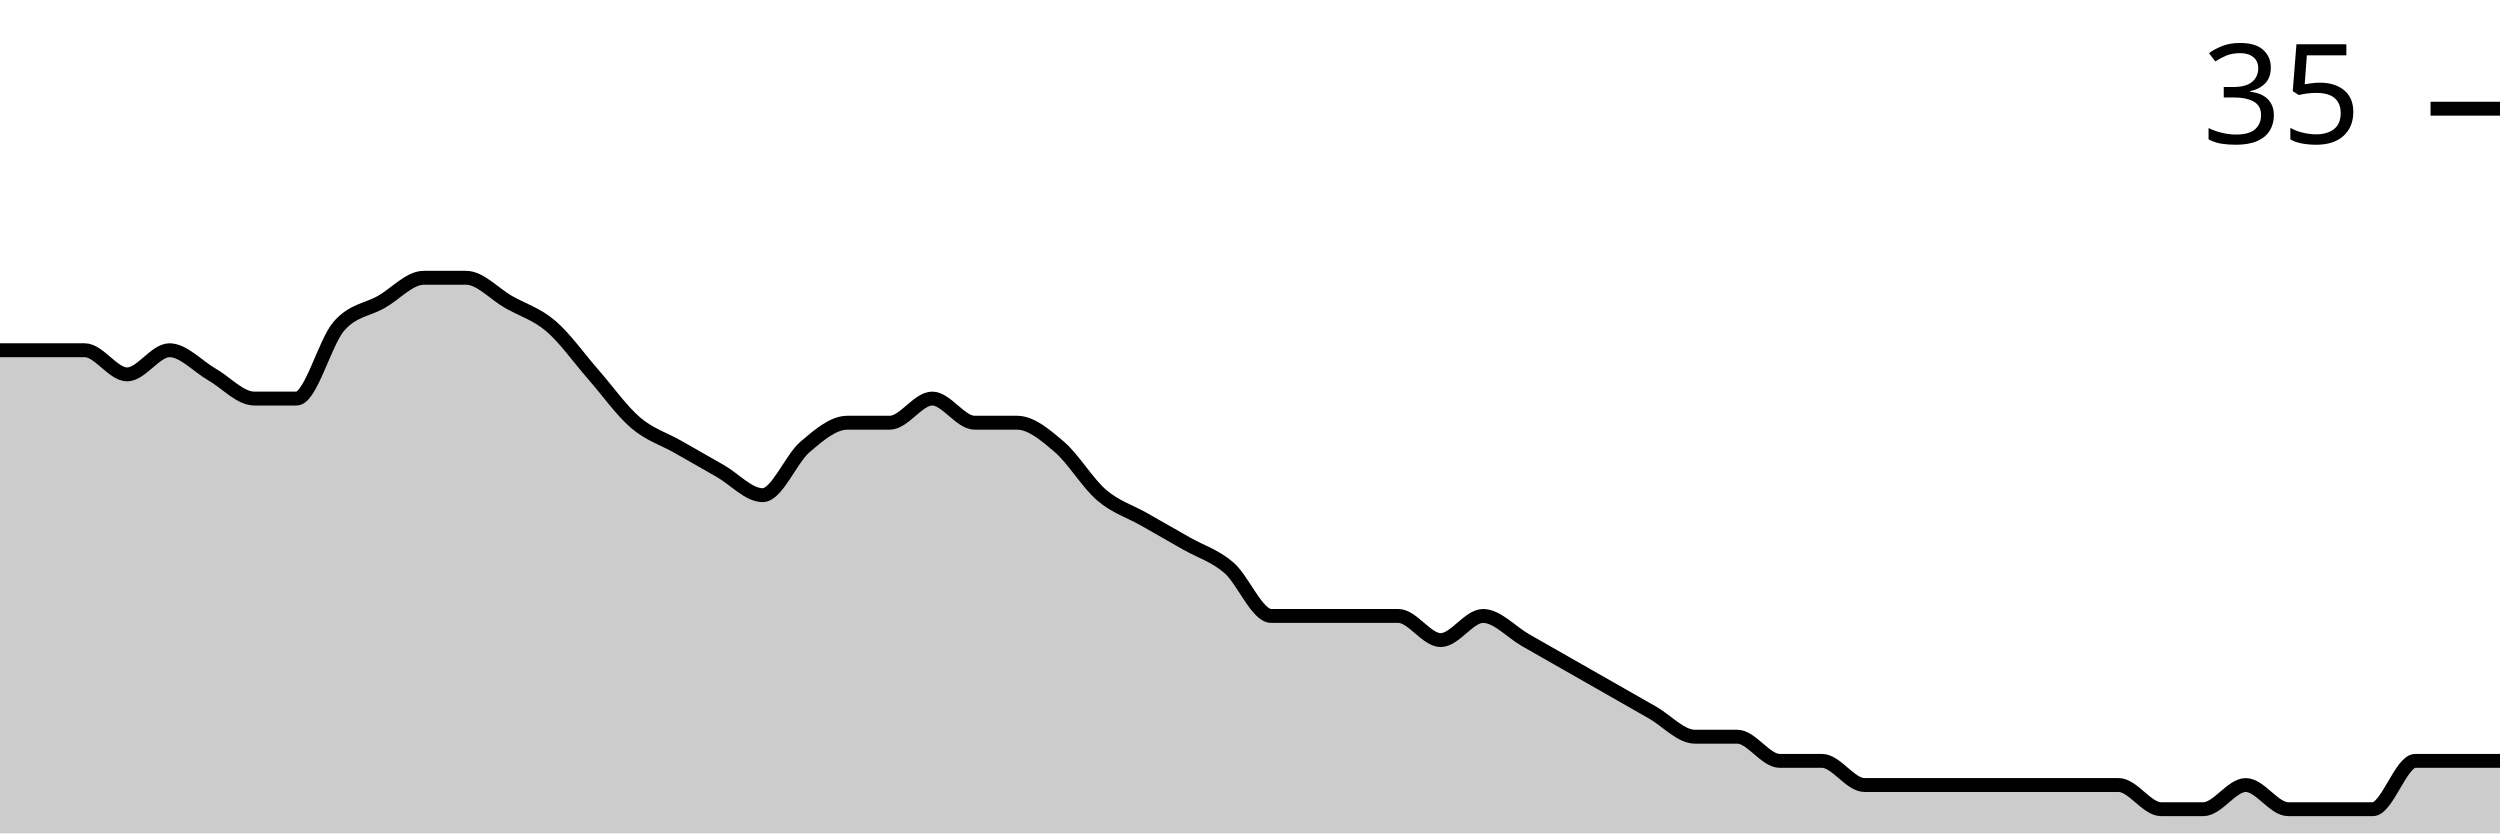
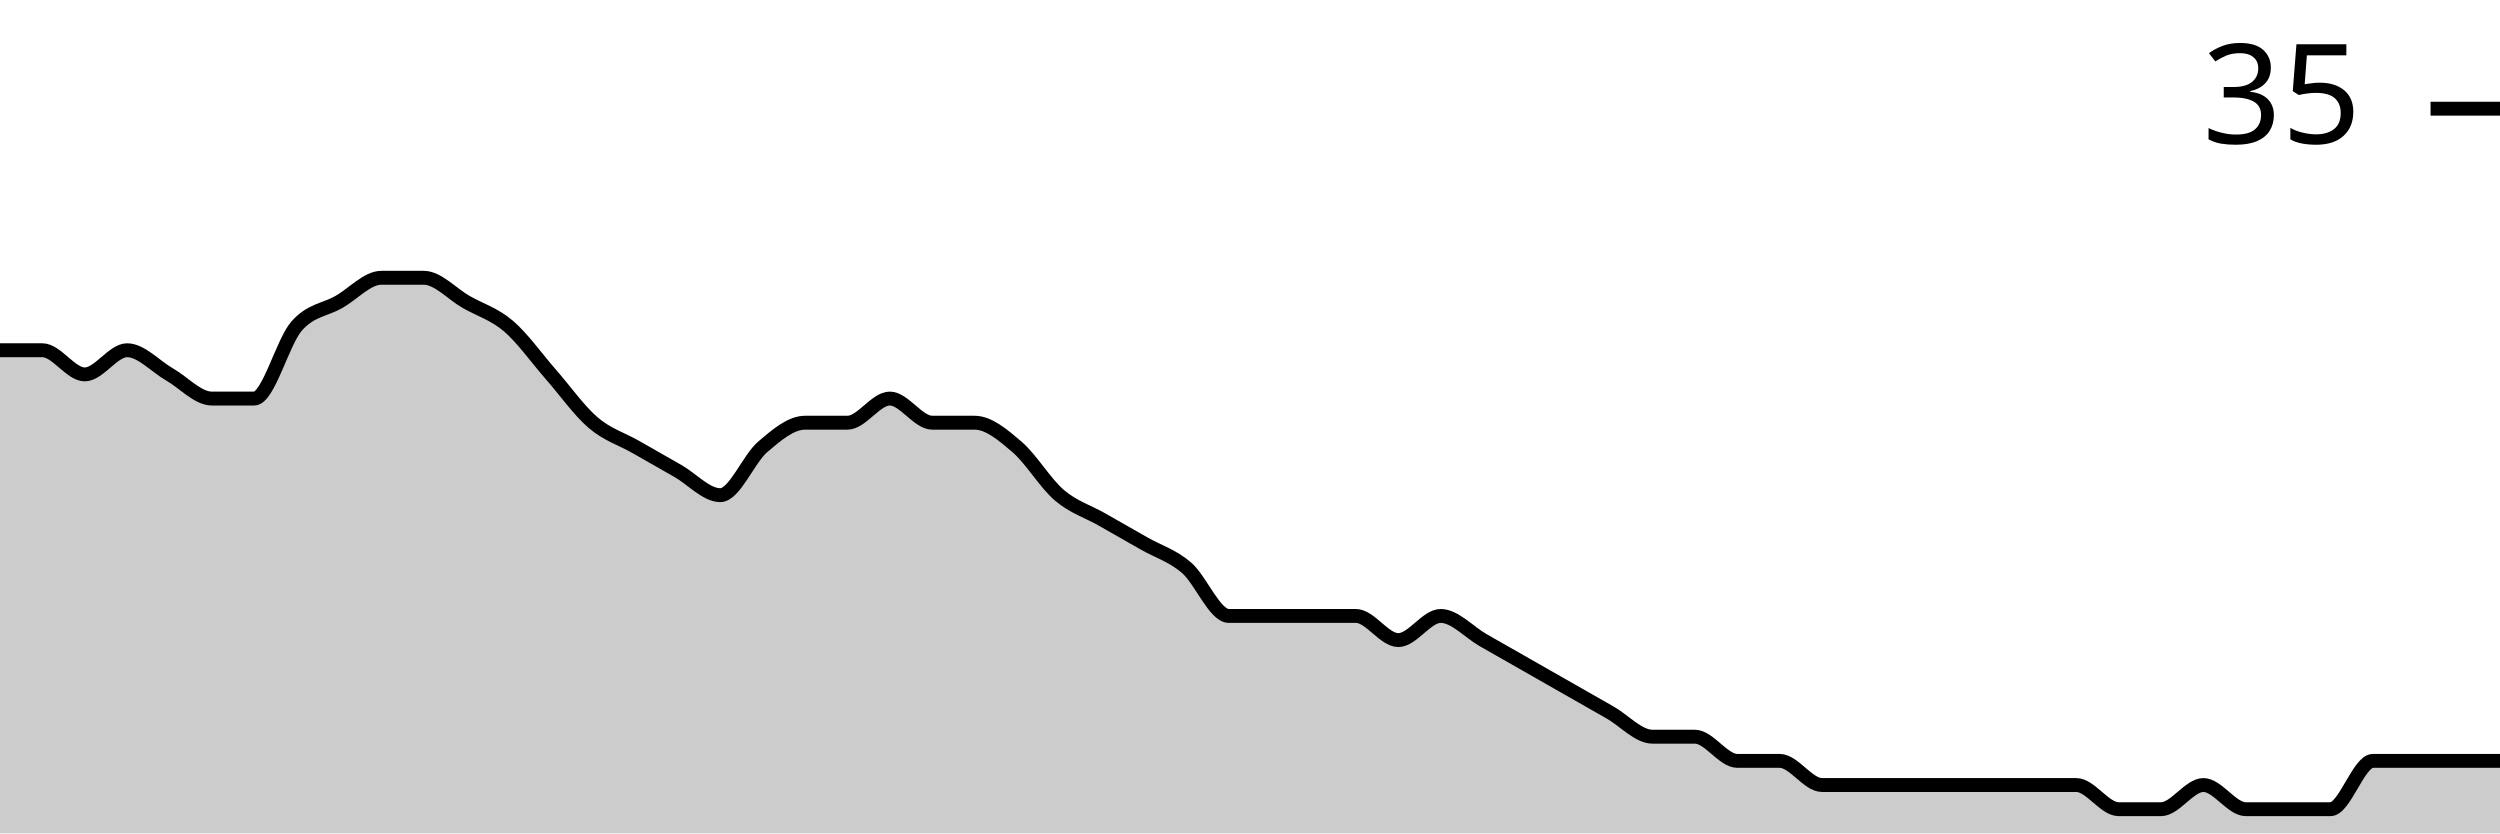
<svg xmlns="http://www.w3.org/2000/svg" viewBox="0 0 180 60">
  <g transform="translate(0,20)">
-     <path class="area" fill="rgba(0, 0, 0, 0.2)" d="M0,5.217C1.017,5.217,2.034,5.217,3.051,5.217C4.068,5.217,5.085,5.217,6.102,5.217C7.119,5.217,8.136,6.957,9.153,6.957C10.169,6.957,11.186,5.217,12.203,5.217C13.22,5.217,14.237,6.377,15.254,6.957C16.271,7.536,17.288,8.696,18.305,8.696C19.322,8.696,20.339,8.696,21.356,8.696C22.373,8.696,23.39,4.638,24.407,3.478C25.424,2.319,26.441,2.319,27.458,1.739C28.475,1.159,29.492,0,30.508,0C31.525,0,32.542,0,33.559,0C34.576,0,35.593,1.159,36.61,1.739C37.627,2.319,38.644,2.609,39.661,3.478C40.678,4.348,41.695,5.797,42.712,6.957C43.729,8.116,44.746,9.565,45.763,10.435C46.78,11.304,47.797,11.594,48.814,12.174C49.831,12.754,50.847,13.333,51.864,13.913C52.881,14.493,53.898,15.652,54.915,15.652C55.932,15.652,56.949,13.043,57.966,12.174C58.983,11.304,60,10.435,61.017,10.435C62.034,10.435,63.051,10.435,64.068,10.435C65.085,10.435,66.102,8.696,67.119,8.696C68.136,8.696,69.153,10.435,70.169,10.435C71.186,10.435,72.203,10.435,73.22,10.435C74.237,10.435,75.254,11.304,76.271,12.174C77.288,13.043,78.305,14.783,79.322,15.652C80.339,16.522,81.356,16.812,82.373,17.391C83.39,17.971,84.407,18.551,85.424,19.13C86.441,19.71,87.458,20,88.475,20.87C89.492,21.739,90.508,24.348,91.525,24.348C92.542,24.348,93.559,24.348,94.576,24.348C95.593,24.348,96.61,24.348,97.627,24.348C98.644,24.348,99.661,24.348,100.678,24.348C101.695,24.348,102.712,26.087,103.729,26.087C104.746,26.087,105.763,24.348,106.78,24.348C107.797,24.348,108.814,25.507,109.831,26.087C110.847,26.667,111.864,27.246,112.881,27.826C113.898,28.406,114.915,28.986,115.932,29.565C116.949,30.145,117.966,30.725,118.983,31.304C120,31.884,121.017,33.043,122.034,33.043C123.051,33.043,124.068,33.043,125.085,33.043C126.102,33.043,127.119,34.783,128.136,34.783C129.153,34.783,130.169,34.783,131.186,34.783C132.203,34.783,133.22,36.522,134.237,36.522C135.254,36.522,136.271,36.522,137.288,36.522C138.305,36.522,139.322,36.522,140.339,36.522C141.356,36.522,142.373,36.522,143.39,36.522C144.407,36.522,145.424,36.522,146.441,36.522C147.458,36.522,148.475,36.522,149.492,36.522C150.508,36.522,151.525,36.522,152.542,36.522C153.559,36.522,154.576,38.261,155.593,38.261C156.61,38.261,157.627,38.261,158.644,38.261C159.661,38.261,160.678,36.522,161.695,36.522C162.712,36.522,163.729,38.261,164.746,38.261C165.763,38.261,166.78,38.261,167.797,38.261C168.814,38.261,169.831,38.261,170.847,38.261C171.864,38.261,172.881,34.783,173.898,34.783C174.915,34.783,175.932,34.783,176.949,34.783C177.966,34.783,178.983,34.783,180,34.783L180,40C178.983,40,177.966,40,176.949,40C175.932,40,174.915,40,173.898,40C172.881,40,171.864,40,170.847,40C169.831,40,168.814,40,167.797,40C166.78,40,165.763,40,164.746,40C163.729,40,162.712,40,161.695,40C160.678,40,159.661,40,158.644,40C157.627,40,156.61,40,155.593,40C154.576,40,153.559,40,152.542,40C151.525,40,150.508,40,149.492,40C148.475,40,147.458,40,146.441,40C145.424,40,144.407,40,143.39,40C142.373,40,141.356,40,140.339,40C139.322,40,138.305,40,137.288,40C136.271,40,135.254,40,134.237,40C133.22,40,132.203,40,131.186,40C130.169,40,129.153,40,128.136,40C127.119,40,126.102,40,125.085,40C124.068,40,123.051,40,122.034,40C121.017,40,120,40,118.983,40C117.966,40,116.949,40,115.932,40C114.915,40,113.898,40,112.881,40C111.864,40,110.847,40,109.831,40C108.814,40,107.797,40,106.78,40C105.763,40,104.746,40,103.729,40C102.712,40,101.695,40,100.678,40C99.661,40,98.644,40,97.627,40C96.61,40,95.593,40,94.576,40C93.559,40,92.542,40,91.525,40C90.508,40,89.492,40,88.475,40C87.458,40,86.441,40,85.424,40C84.407,40,83.39,40,82.373,40C81.356,40,80.339,40,79.322,40C78.305,40,77.288,40,76.271,40C75.254,40,74.237,40,73.22,40C72.203,40,71.186,40,70.169,40C69.153,40,68.136,40,67.119,40C66.102,40,65.085,40,64.068,40C63.051,40,62.034,40,61.017,40C60,40,58.983,40,57.966,40C56.949,40,55.932,40,54.915,40C53.898,40,52.881,40,51.864,40C50.847,40,49.831,40,48.814,40C47.797,40,46.78,40,45.763,40C44.746,40,43.729,40,42.712,40C41.695,40,40.678,40,39.661,40C38.644,40,37.627,40,36.61,40C35.593,40,34.576,40,33.559,40C32.542,40,31.525,40,30.508,40C29.492,40,28.475,40,27.458,40C26.441,40,25.424,40,24.407,40C23.39,40,22.373,40,21.356,40C20.339,40,19.322,40,18.305,40C17.288,40,16.271,40,15.254,40C14.237,40,13.22,40,12.203,40C11.186,40,10.169,40,9.153,40C8.136,40,7.119,40,6.102,40C5.085,40,4.068,40,3.051,40C2.034,40,1.017,40,0,40Z" />
-     <path class="line" stroke="black" fill="none" d="M0,5.217C1.017,5.217,2.034,5.217,3.051,5.217C4.068,5.217,5.085,5.217,6.102,5.217C7.119,5.217,8.136,6.957,9.153,6.957C10.169,6.957,11.186,5.217,12.203,5.217C13.22,5.217,14.237,6.377,15.254,6.957C16.271,7.536,17.288,8.696,18.305,8.696C19.322,8.696,20.339,8.696,21.356,8.696C22.373,8.696,23.39,4.638,24.407,3.478C25.424,2.319,26.441,2.319,27.458,1.739C28.475,1.159,29.492,0,30.508,0C31.525,0,32.542,0,33.559,0C34.576,0,35.593,1.159,36.61,1.739C37.627,2.319,38.644,2.609,39.661,3.478C40.678,4.348,41.695,5.797,42.712,6.957C43.729,8.116,44.746,9.565,45.763,10.435C46.78,11.304,47.797,11.594,48.814,12.174C49.831,12.754,50.847,13.333,51.864,13.913C52.881,14.493,53.898,15.652,54.915,15.652C55.932,15.652,56.949,13.043,57.966,12.174C58.983,11.304,60,10.435,61.017,10.435C62.034,10.435,63.051,10.435,64.068,10.435C65.085,10.435,66.102,8.696,67.119,8.696C68.136,8.696,69.153,10.435,70.169,10.435C71.186,10.435,72.203,10.435,73.22,10.435C74.237,10.435,75.254,11.304,76.271,12.174C77.288,13.043,78.305,14.783,79.322,15.652C80.339,16.522,81.356,16.812,82.373,17.391C83.39,17.971,84.407,18.551,85.424,19.13C86.441,19.71,87.458,20,88.475,20.87C89.492,21.739,90.508,24.348,91.525,24.348C92.542,24.348,93.559,24.348,94.576,24.348C95.593,24.348,96.61,24.348,97.627,24.348C98.644,24.348,99.661,24.348,100.678,24.348C101.695,24.348,102.712,26.087,103.729,26.087C104.746,26.087,105.763,24.348,106.78,24.348C107.797,24.348,108.814,25.507,109.831,26.087C110.847,26.667,111.864,27.246,112.881,27.826C113.898,28.406,114.915,28.986,115.932,29.565C116.949,30.145,117.966,30.725,118.983,31.304C120,31.884,121.017,33.043,122.034,33.043C123.051,33.043,124.068,33.043,125.085,33.043C126.102,33.043,127.119,34.783,128.136,34.783C129.153,34.783,130.169,34.783,131.186,34.783C132.203,34.783,133.22,36.522,134.237,36.522C135.254,36.522,136.271,36.522,137.288,36.522C138.305,36.522,139.322,36.522,140.339,36.522C141.356,36.522,142.373,36.522,143.39,36.522C144.407,36.522,145.424,36.522,146.441,36.522C147.458,36.522,148.475,36.522,149.492,36.522C150.508,36.522,151.525,36.522,152.542,36.522C153.559,36.522,154.576,38.261,155.593,38.261C156.61,38.261,157.627,38.261,158.644,38.261C159.661,38.261,160.678,36.522,161.695,36.522C162.712,36.522,163.729,38.261,164.746,38.261C165.763,38.261,166.78,38.261,167.797,38.261C168.814,38.261,169.831,38.261,170.847,38.261C171.864,38.261,172.881,34.783,173.898,34.783C174.915,34.783,175.932,34.783,176.949,34.783C177.966,34.783,178.983,34.783,180,34.783" />
+     <path class="area" fill="rgba(0, 0, 0, 0.2)" d="M0,5.217C1.017,5.217,2.034,5.217,3.051,5.217C4.068,5.217,5.085,6.957,6.102,6.957C7.119,6.957,8.136,5.217,9.153,5.217C10.169,5.217,11.186,6.377,12.203,6.957C13.22,7.536,14.237,8.696,15.254,8.696C16.271,8.696,17.288,8.696,18.305,8.696C19.322,8.696,20.339,4.638,21.356,3.478C22.373,2.319,23.39,2.319,24.407,1.739C25.424,1.159,26.441,0,27.458,0C28.475,0,29.492,0,30.508,0C31.525,0,32.542,1.159,33.559,1.739C34.576,2.319,35.593,2.609,36.61,3.478C37.627,4.348,38.644,5.797,39.661,6.957C40.678,8.116,41.695,9.565,42.712,10.435C43.729,11.304,44.746,11.594,45.763,12.174C46.78,12.754,47.797,13.333,48.814,13.913C49.831,14.493,50.847,15.652,51.864,15.652C52.881,15.652,53.898,13.043,54.915,12.174C55.932,11.304,56.949,10.435,57.966,10.435C58.983,10.435,60,10.435,61.017,10.435C62.034,10.435,63.051,8.696,64.068,8.696C65.085,8.696,66.102,10.435,67.119,10.435C68.136,10.435,69.153,10.435,70.169,10.435C71.186,10.435,72.203,11.304,73.22,12.174C74.237,13.043,75.254,14.783,76.271,15.652C77.288,16.522,78.305,16.812,79.322,17.391C80.339,17.971,81.356,18.551,82.373,19.13C83.39,19.71,84.407,20,85.424,20.87C86.441,21.739,87.458,24.348,88.475,24.348C89.492,24.348,90.508,24.348,91.525,24.348C92.542,24.348,93.559,24.348,94.576,24.348C95.593,24.348,96.61,24.348,97.627,24.348C98.644,24.348,99.661,26.087,100.678,26.087C101.695,26.087,102.712,24.348,103.729,24.348C104.746,24.348,105.763,25.507,106.78,26.087C107.797,26.667,108.814,27.246,109.831,27.826C110.847,28.406,111.864,28.986,112.881,29.565C113.898,30.145,114.915,30.725,115.932,31.304C116.949,31.884,117.966,33.043,118.983,33.043C120,33.043,121.017,33.043,122.034,33.043C123.051,33.043,124.068,34.783,125.085,34.783C126.102,34.783,127.119,34.783,128.136,34.783C129.153,34.783,130.169,36.522,131.186,36.522C132.203,36.522,133.22,36.522,134.237,36.522C135.254,36.522,136.271,36.522,137.288,36.522C138.305,36.522,139.322,36.522,140.339,36.522C141.356,36.522,142.373,36.522,143.39,36.522C144.407,36.522,145.424,36.522,146.441,36.522C147.458,36.522,148.475,36.522,149.492,36.522C150.508,36.522,151.525,38.261,152.542,38.261C153.559,38.261,154.576,38.261,155.593,38.261C156.61,38.261,157.627,36.522,158.644,36.522C159.661,36.522,160.678,38.261,161.695,38.261C162.712,38.261,163.729,38.261,164.746,38.261C165.763,38.261,166.78,38.261,167.797,38.261C168.814,38.261,169.831,34.783,170.847,34.783C171.864,34.783,172.881,34.783,173.898,34.783C174.915,34.783,175.932,34.783,176.949,34.783C177.966,34.783,178.983,34.783,180,34.783L180,40C178.983,40,177.966,40,176.949,40C175.932,40,174.915,40,173.898,40C172.881,40,171.864,40,170.847,40C169.831,40,168.814,40,167.797,40C166.78,40,165.763,40,164.746,40C163.729,40,162.712,40,161.695,40C160.678,40,159.661,40,158.644,40C157.627,40,156.61,40,155.593,40C154.576,40,153.559,40,152.542,40C151.525,40,150.508,40,149.492,40C148.475,40,147.458,40,146.441,40C145.424,40,144.407,40,143.39,40C142.373,40,141.356,40,140.339,40C139.322,40,138.305,40,137.288,40C136.271,40,135.254,40,134.237,40C133.22,40,132.203,40,131.186,40C130.169,40,129.153,40,128.136,40C127.119,40,126.102,40,125.085,40C124.068,40,123.051,40,122.034,40C121.017,40,120,40,118.983,40C117.966,40,116.949,40,115.932,40C114.915,40,113.898,40,112.881,40C111.864,40,110.847,40,109.831,40C108.814,40,107.797,40,106.78,40C105.763,40,104.746,40,103.729,40C102.712,40,101.695,40,100.678,40C99.661,40,98.644,40,97.627,40C96.61,40,95.593,40,94.576,40C93.559,40,92.542,40,91.525,40C90.508,40,89.492,40,88.475,40C87.458,40,86.441,40,85.424,40C84.407,40,83.39,40,82.373,40C81.356,40,80.339,40,79.322,40C78.305,40,77.288,40,76.271,40C75.254,40,74.237,40,73.22,40C72.203,40,71.186,40,70.169,40C69.153,40,68.136,40,67.119,40C66.102,40,65.085,40,64.068,40C63.051,40,62.034,40,61.017,40C60,40,58.983,40,57.966,40C56.949,40,55.932,40,54.915,40C53.898,40,52.881,40,51.864,40C50.847,40,49.831,40,48.814,40C47.797,40,46.78,40,45.763,40C44.746,40,43.729,40,42.712,40C41.695,40,40.678,40,39.661,40C38.644,40,37.627,40,36.61,40C35.593,40,34.576,40,33.559,40C32.542,40,31.525,40,30.508,40C29.492,40,28.475,40,27.458,40C26.441,40,25.424,40,24.407,40C23.39,40,22.373,40,21.356,40C20.339,40,19.322,40,18.305,40C17.288,40,16.271,40,15.254,40C14.237,40,13.22,40,12.203,40C11.186,40,10.169,40,9.153,40C8.136,40,7.119,40,6.102,40C5.085,40,4.068,40,3.051,40C2.034,40,1.017,40,0,40Z" />
+     <path class="line" stroke="black" fill="none" d="M0,5.217C1.017,5.217,2.034,5.217,3.051,5.217C4.068,5.217,5.085,6.957,6.102,6.957C7.119,6.957,8.136,5.217,9.153,5.217C10.169,5.217,11.186,6.377,12.203,6.957C13.22,7.536,14.237,8.696,15.254,8.696C16.271,8.696,17.288,8.696,18.305,8.696C19.322,8.696,20.339,4.638,21.356,3.478C22.373,2.319,23.39,2.319,24.407,1.739C25.424,1.159,26.441,0,27.458,0C28.475,0,29.492,0,30.508,0C31.525,0,32.542,1.159,33.559,1.739C34.576,2.319,35.593,2.609,36.61,3.478C37.627,4.348,38.644,5.797,39.661,6.957C40.678,8.116,41.695,9.565,42.712,10.435C43.729,11.304,44.746,11.594,45.763,12.174C46.78,12.754,47.797,13.333,48.814,13.913C49.831,14.493,50.847,15.652,51.864,15.652C52.881,15.652,53.898,13.043,54.915,12.174C55.932,11.304,56.949,10.435,57.966,10.435C58.983,10.435,60,10.435,61.017,10.435C62.034,10.435,63.051,8.696,64.068,8.696C65.085,8.696,66.102,10.435,67.119,10.435C68.136,10.435,69.153,10.435,70.169,10.435C71.186,10.435,72.203,11.304,73.22,12.174C74.237,13.043,75.254,14.783,76.271,15.652C77.288,16.522,78.305,16.812,79.322,17.391C80.339,17.971,81.356,18.551,82.373,19.13C83.39,19.71,84.407,20,85.424,20.87C86.441,21.739,87.458,24.348,88.475,24.348C89.492,24.348,90.508,24.348,91.525,24.348C92.542,24.348,93.559,24.348,94.576,24.348C95.593,24.348,96.61,24.348,97.627,24.348C98.644,24.348,99.661,26.087,100.678,26.087C101.695,26.087,102.712,24.348,103.729,24.348C104.746,24.348,105.763,25.507,106.78,26.087C107.797,26.667,108.814,27.246,109.831,27.826C110.847,28.406,111.864,28.986,112.881,29.565C113.898,30.145,114.915,30.725,115.932,31.304C116.949,31.884,117.966,33.043,118.983,33.043C120,33.043,121.017,33.043,122.034,33.043C123.051,33.043,124.068,34.783,125.085,34.783C126.102,34.783,127.119,34.783,128.136,34.783C129.153,34.783,130.169,36.522,131.186,36.522C132.203,36.522,133.22,36.522,134.237,36.522C135.254,36.522,136.271,36.522,137.288,36.522C138.305,36.522,139.322,36.522,140.339,36.522C141.356,36.522,142.373,36.522,143.39,36.522C144.407,36.522,145.424,36.522,146.441,36.522C147.458,36.522,148.475,36.522,149.492,36.522C150.508,36.522,151.525,38.261,152.542,38.261C153.559,38.261,154.576,38.261,155.593,38.261C156.61,38.261,157.627,36.522,158.644,36.522C159.661,36.522,160.678,38.261,161.695,38.261C162.712,38.261,163.729,38.261,164.746,38.261C165.763,38.261,166.78,38.261,167.797,38.261C168.814,38.261,169.831,34.783,170.847,34.783C171.864,34.783,172.881,34.783,173.898,34.783C174.915,34.783,175.932,34.783,176.949,34.783C177.966,34.783,178.983,34.783,180,34.783" />
    <path class="axis-ceiling" stroke-width="1" stroke="black" fill="none" d="M175,-12.174L180,-12.174" />
    <text class="axis-ceiling-label" font-family="sans-serif" text-anchor="end" font-size="10px" x="170" y="-9.674">35</text>
  </g>
</svg>
